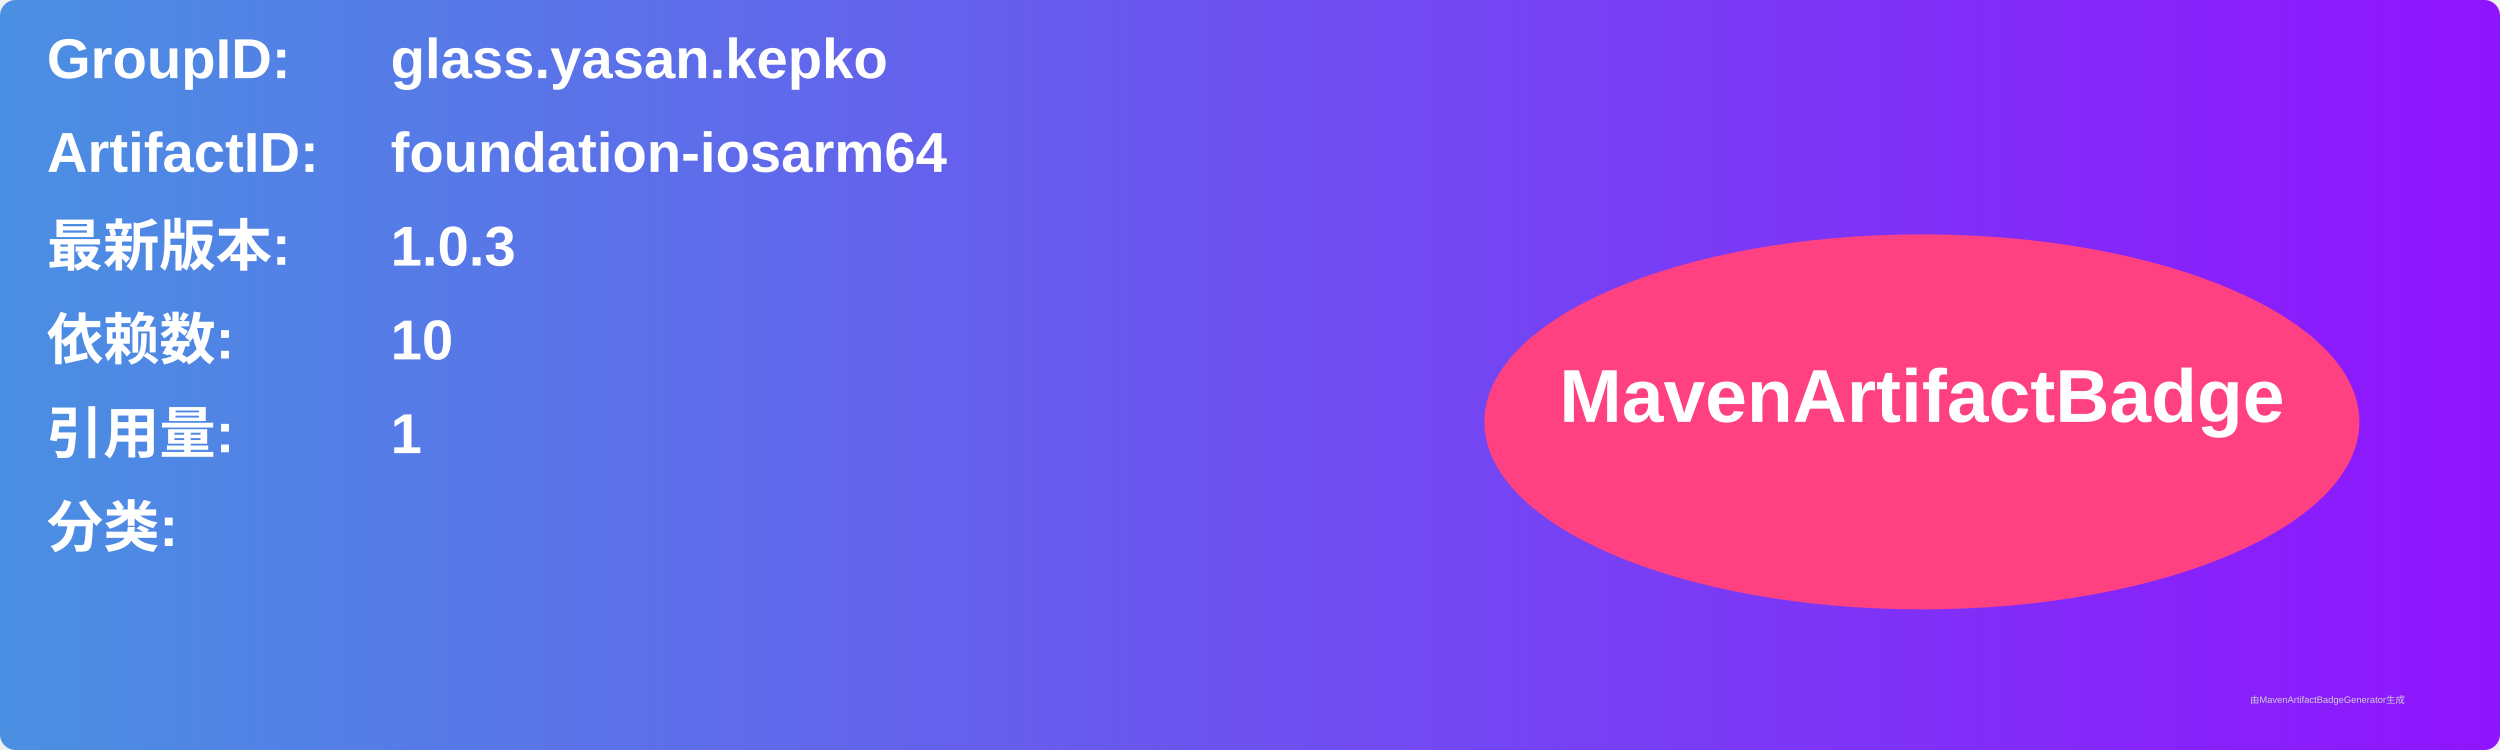
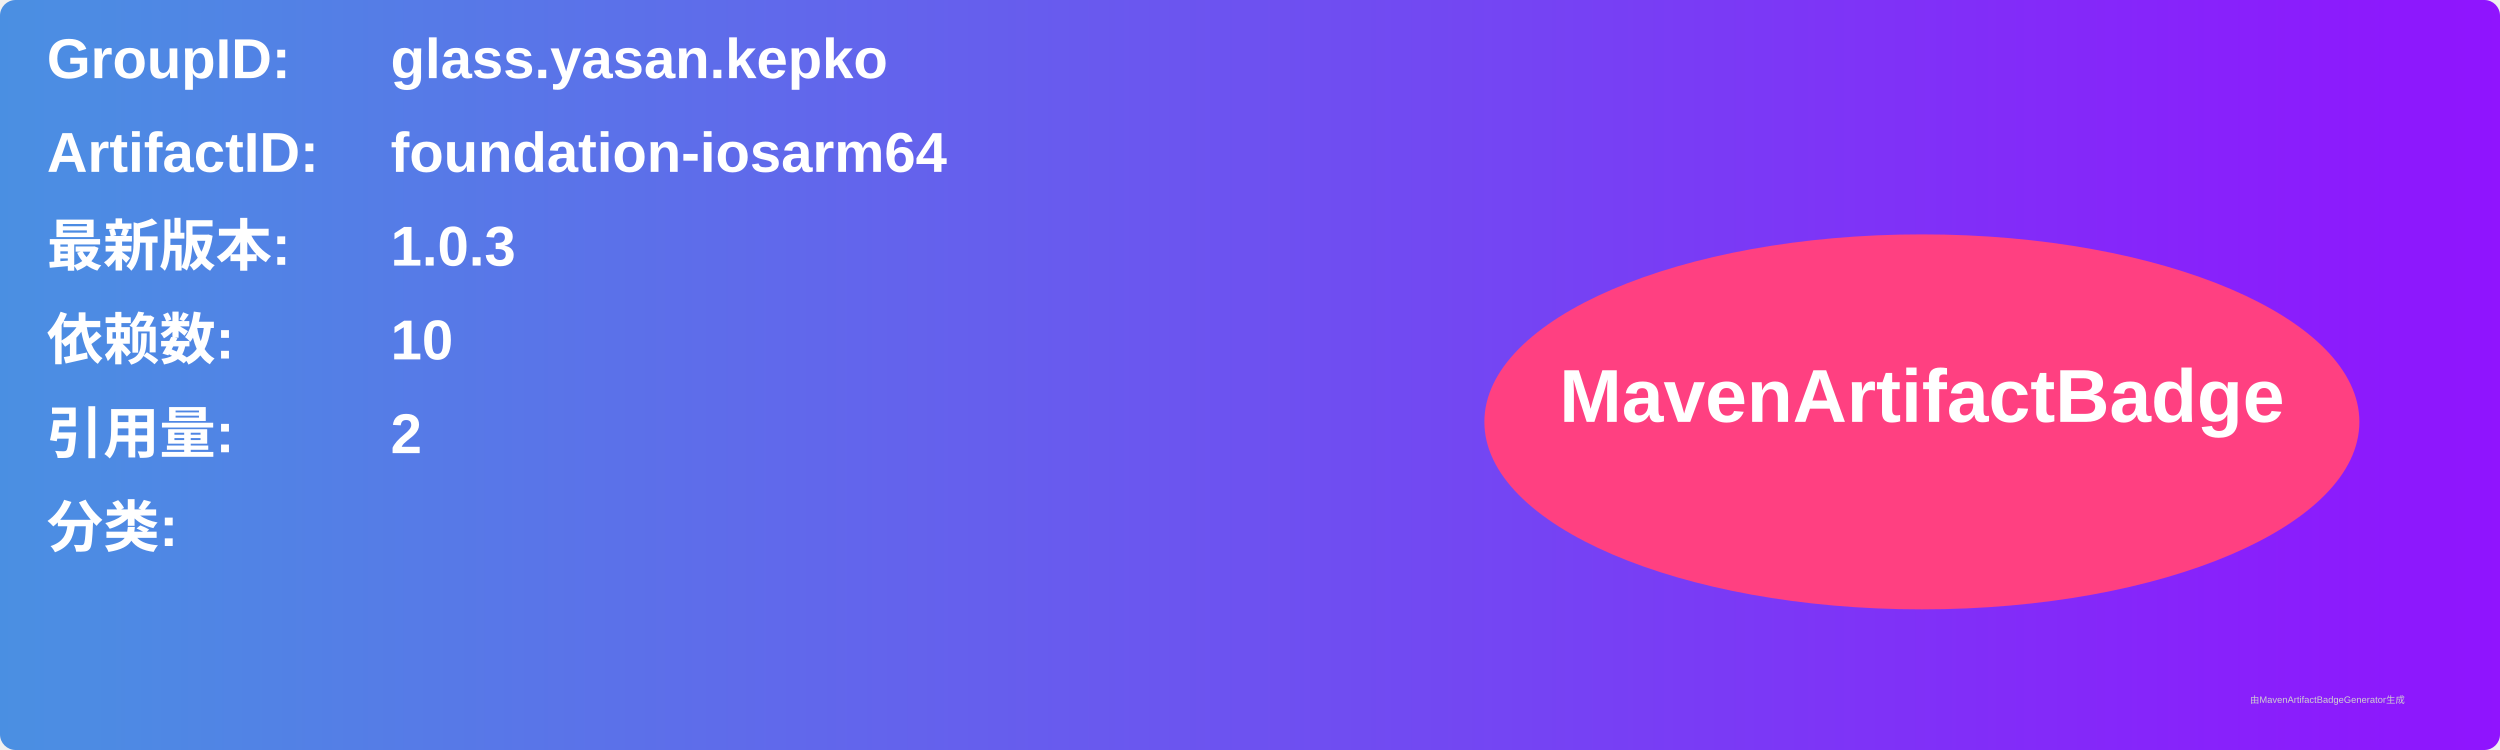
<svg xmlns="http://www.w3.org/2000/svg" width="800" height="240" viewBox="0 0 800 240">
  <linearGradient id="grad" x1="0%" y1="0%" x2="100%" y2="0%">
    <stop offset="0%" stop-color="#4a90e2" />
    <stop offset="100%" stop-color="#9013fe" />
  </linearGradient>
  <rect width="100%" height="100%" rx="5" ry="5" fill="url(#grad)" />
  <g transform="translate(15, 15)">
    <text x="0" y="10" font-family="Arial" font-size="18" fill="white" font-weight="bold" width="260">GroupID:</text>
    <text x="110" y="10" font-family="Arial" font-size="18" fill="white" font-weight="bold" width="460">glass.yasan.kepko</text>
    <text x="0" y="40" font-family="Arial" font-size="18" fill="white" font-weight="bold" width="260">ArtifactID:</text>
    <text x="110" y="40" font-family="Arial" font-size="18" fill="white" font-weight="bold" width="460">foundation-iosarm64</text>
    <text x="0" y="70" font-family="Arial" font-size="18" fill="white" font-weight="bold">最新版本:</text>
    <text x="110" y="70" font-family="Arial" font-size="18" fill="white" font-weight="bold">
      <tspan font-weight="bold">1.0.3</tspan>
    </text>
    <text x="0" y="100" font-family="Arial" font-size="18" fill="white" font-weight="bold">依赖数: </text>
    <text x="110" y="100" font-family="Arial" font-size="18" fill="white">
      <tspan font-weight="bold">10</tspan>
    </text>
    <text x="0" y="130" font-family="Arial" font-size="18" fill="white" font-weight="bold">引用量: </text>
    <text x="110" y="130" font-family="Arial" font-size="18" fill="white">
-       <tspan font-weight="bold">1</tspan>
+       <tspan font-weight="bold">2</tspan>
    </text>
    <text x="0" y="160" font-family="Arial" font-size="18" fill="white" font-weight="bold">分类:</text>
    <text x="10" y="190" font-family="Arial" font-size="10" fill="white">
      <tspan font-weight="bold" />
    </text>
    <ellipse cx="600" cy="120" rx="140" ry="60" fill="#ff4081" />
    <text x="600" y="120" text-anchor="middle" font-family="Arial" font-size="24" fill="white" font-weight="bold">MavenArtifactBadge</text>
  </g>
  <text x="720" y="225" font-family="Arial" font-size="3" fill="#d0d0d0">由MavenArtifactBadgeGenerator生成</text>
</svg>
